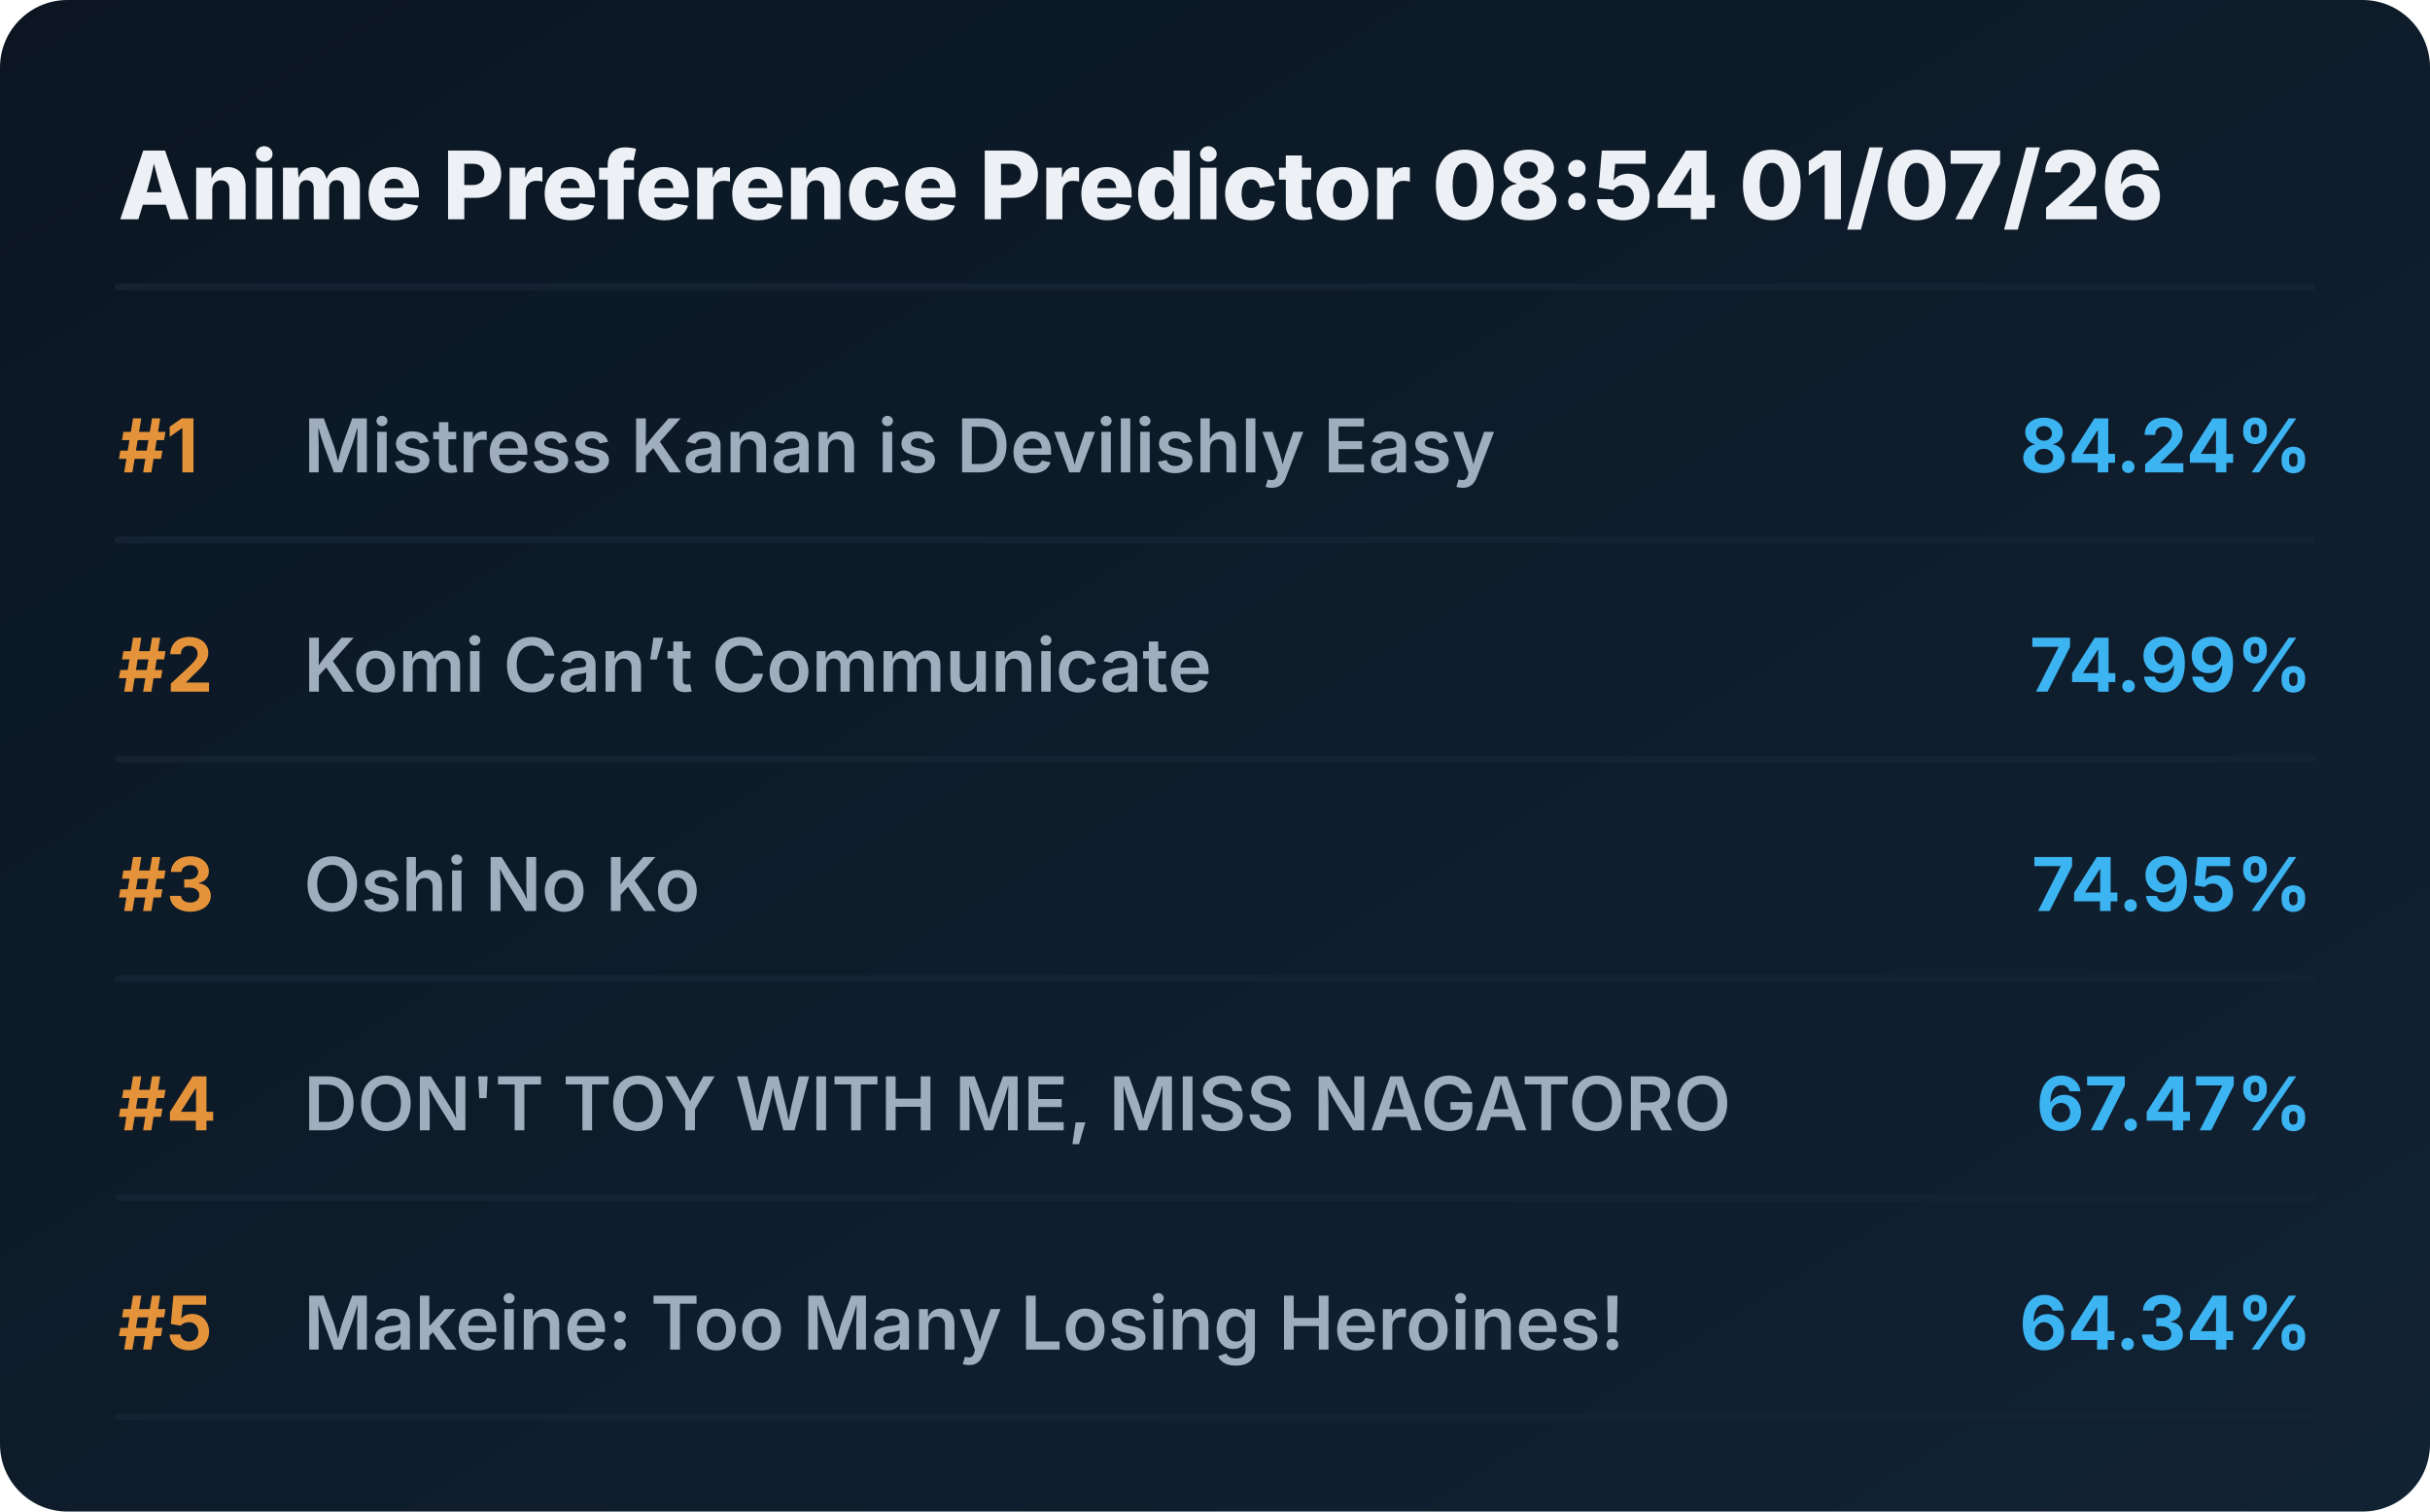
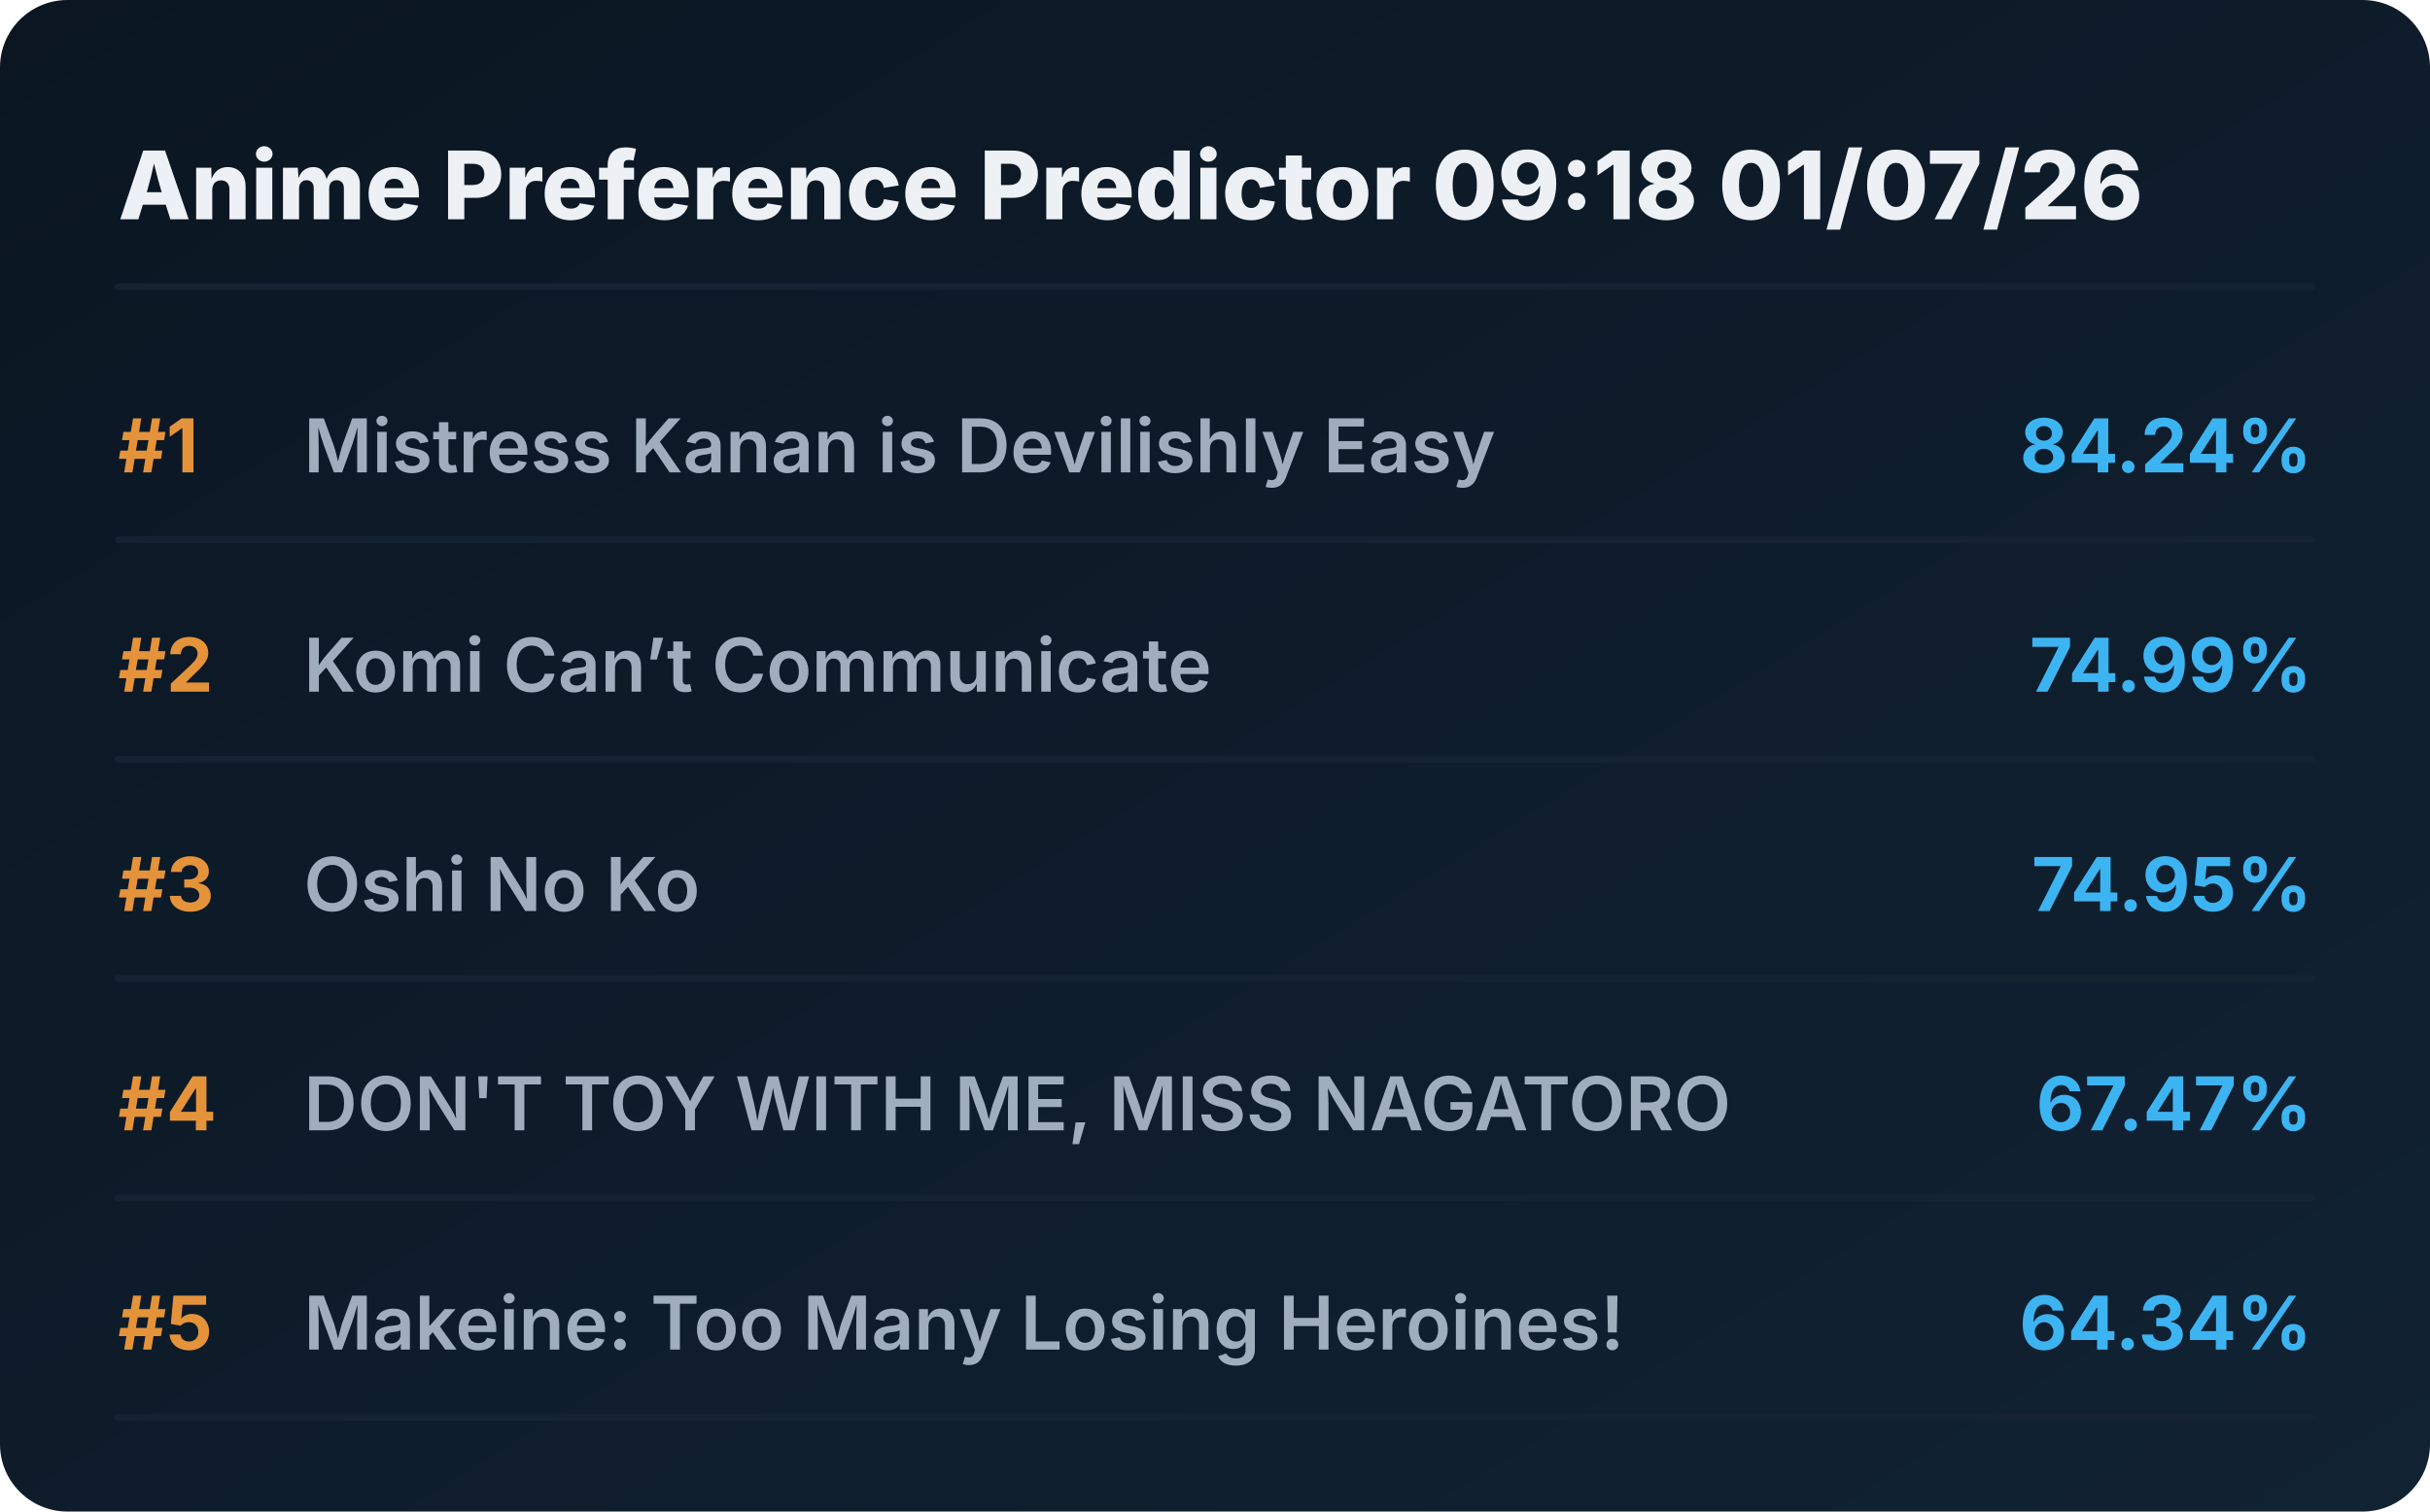
<svg xmlns="http://www.w3.org/2000/svg" viewBox="0 0 720 448" preserveAspectRatio="xMidYMid meet" style="width: 100%; height: auto; max-width: 720px;">
  <defs>
    <linearGradient id="boxGrad" x1="0%" y1="0%" x2="100%" y2="100%">
      <stop offset="0%" stop-color="#0b1622" />
      <stop offset="100%" stop-color="#112233" />
    </linearGradient>
    <clipPath id="titleClip">
      <rect x="90" y="0" width="510" height="100%" />
    </clipPath>
  </defs>
  <style>
    .bg { fill: url(#boxGrad); rx: 20px; }
    .header { font-family: 'Overpass', 'Inter', system-ui, sans-serif; font-weight: 800; font-size: 28px; fill: #edf1f5; }
    .rank { font-family: 'Overpass', 'Inter', system-ui, sans-serif; font-weight: 700; font-size: 22px; fill: #e5933a; }
    .title { font-family: 'Overpass', 'Inter', system-ui, sans-serif; font-weight: 600; font-size: 22px; fill: #9fadbd; }
    .score { font-family: 'Overpass', 'Inter', system-ui, sans-serif; font-weight: 700; font-size: 22px; fill: #3db4f2; }
    .line { stroke: #152232; stroke-width: 2; stroke-linecap: round; }
  </style>
  <rect class="bg" width="720" height="448" />
-   <text x="35" y="65" class="header">Anime Preference Predictor 08:54 01/07/26</text>
+   <text x="35" y="65" class="header">Anime Preference Predictor 09:18 01/07/26</text>
  <line x1="35" y1="85" x2="685" y2="85" class="line" />
  <g transform="translate(0, 0)">
    <text x="35" y="140" class="rank">#1</text>
    <text x="90" y="140" class="title">Mistress Kanan is Devilishly Easy</text>
    <text x="685" y="140" class="score" text-anchor="end">84.24%</text>
    <line x1="35" y1="160" x2="685" y2="160" class="line" />
  </g>
  <g transform="translate(0, 65)">
    <text x="35" y="140" class="rank">#2</text>
    <text x="90" y="140" class="title">Komi Can’t Communicate</text>
    <text x="685" y="140" class="score" text-anchor="end">74.99%</text>
    <line x1="35" y1="160" x2="685" y2="160" class="line" />
  </g>
  <g transform="translate(0, 130)">
    <text x="35" y="140" class="rank">#3</text>
    <text x="90" y="140" class="title">Oshi No Ko</text>
    <text x="685" y="140" class="score" text-anchor="end">74.95%</text>
    <line x1="35" y1="160" x2="685" y2="160" class="line" />
  </g>
  <g transform="translate(0, 195)">
    <text x="35" y="140" class="rank">#4</text>
    <text x="90" y="140" class="title">DON'T TOY WITH ME, MISS NAGATORO</text>
    <text x="685" y="140" class="score" text-anchor="end">67.47%</text>
    <line x1="35" y1="160" x2="685" y2="160" class="line" />
  </g>
  <g transform="translate(0, 260)">
    <text x="35" y="140" class="rank">#5</text>
    <text x="90" y="140" class="title">Makeine: Too Many Losing Heroines!</text>
    <text x="685" y="140" class="score" text-anchor="end">64.34%</text>
    <line x1="35" y1="160" x2="685" y2="160" class="line" />
  </g>
</svg>
